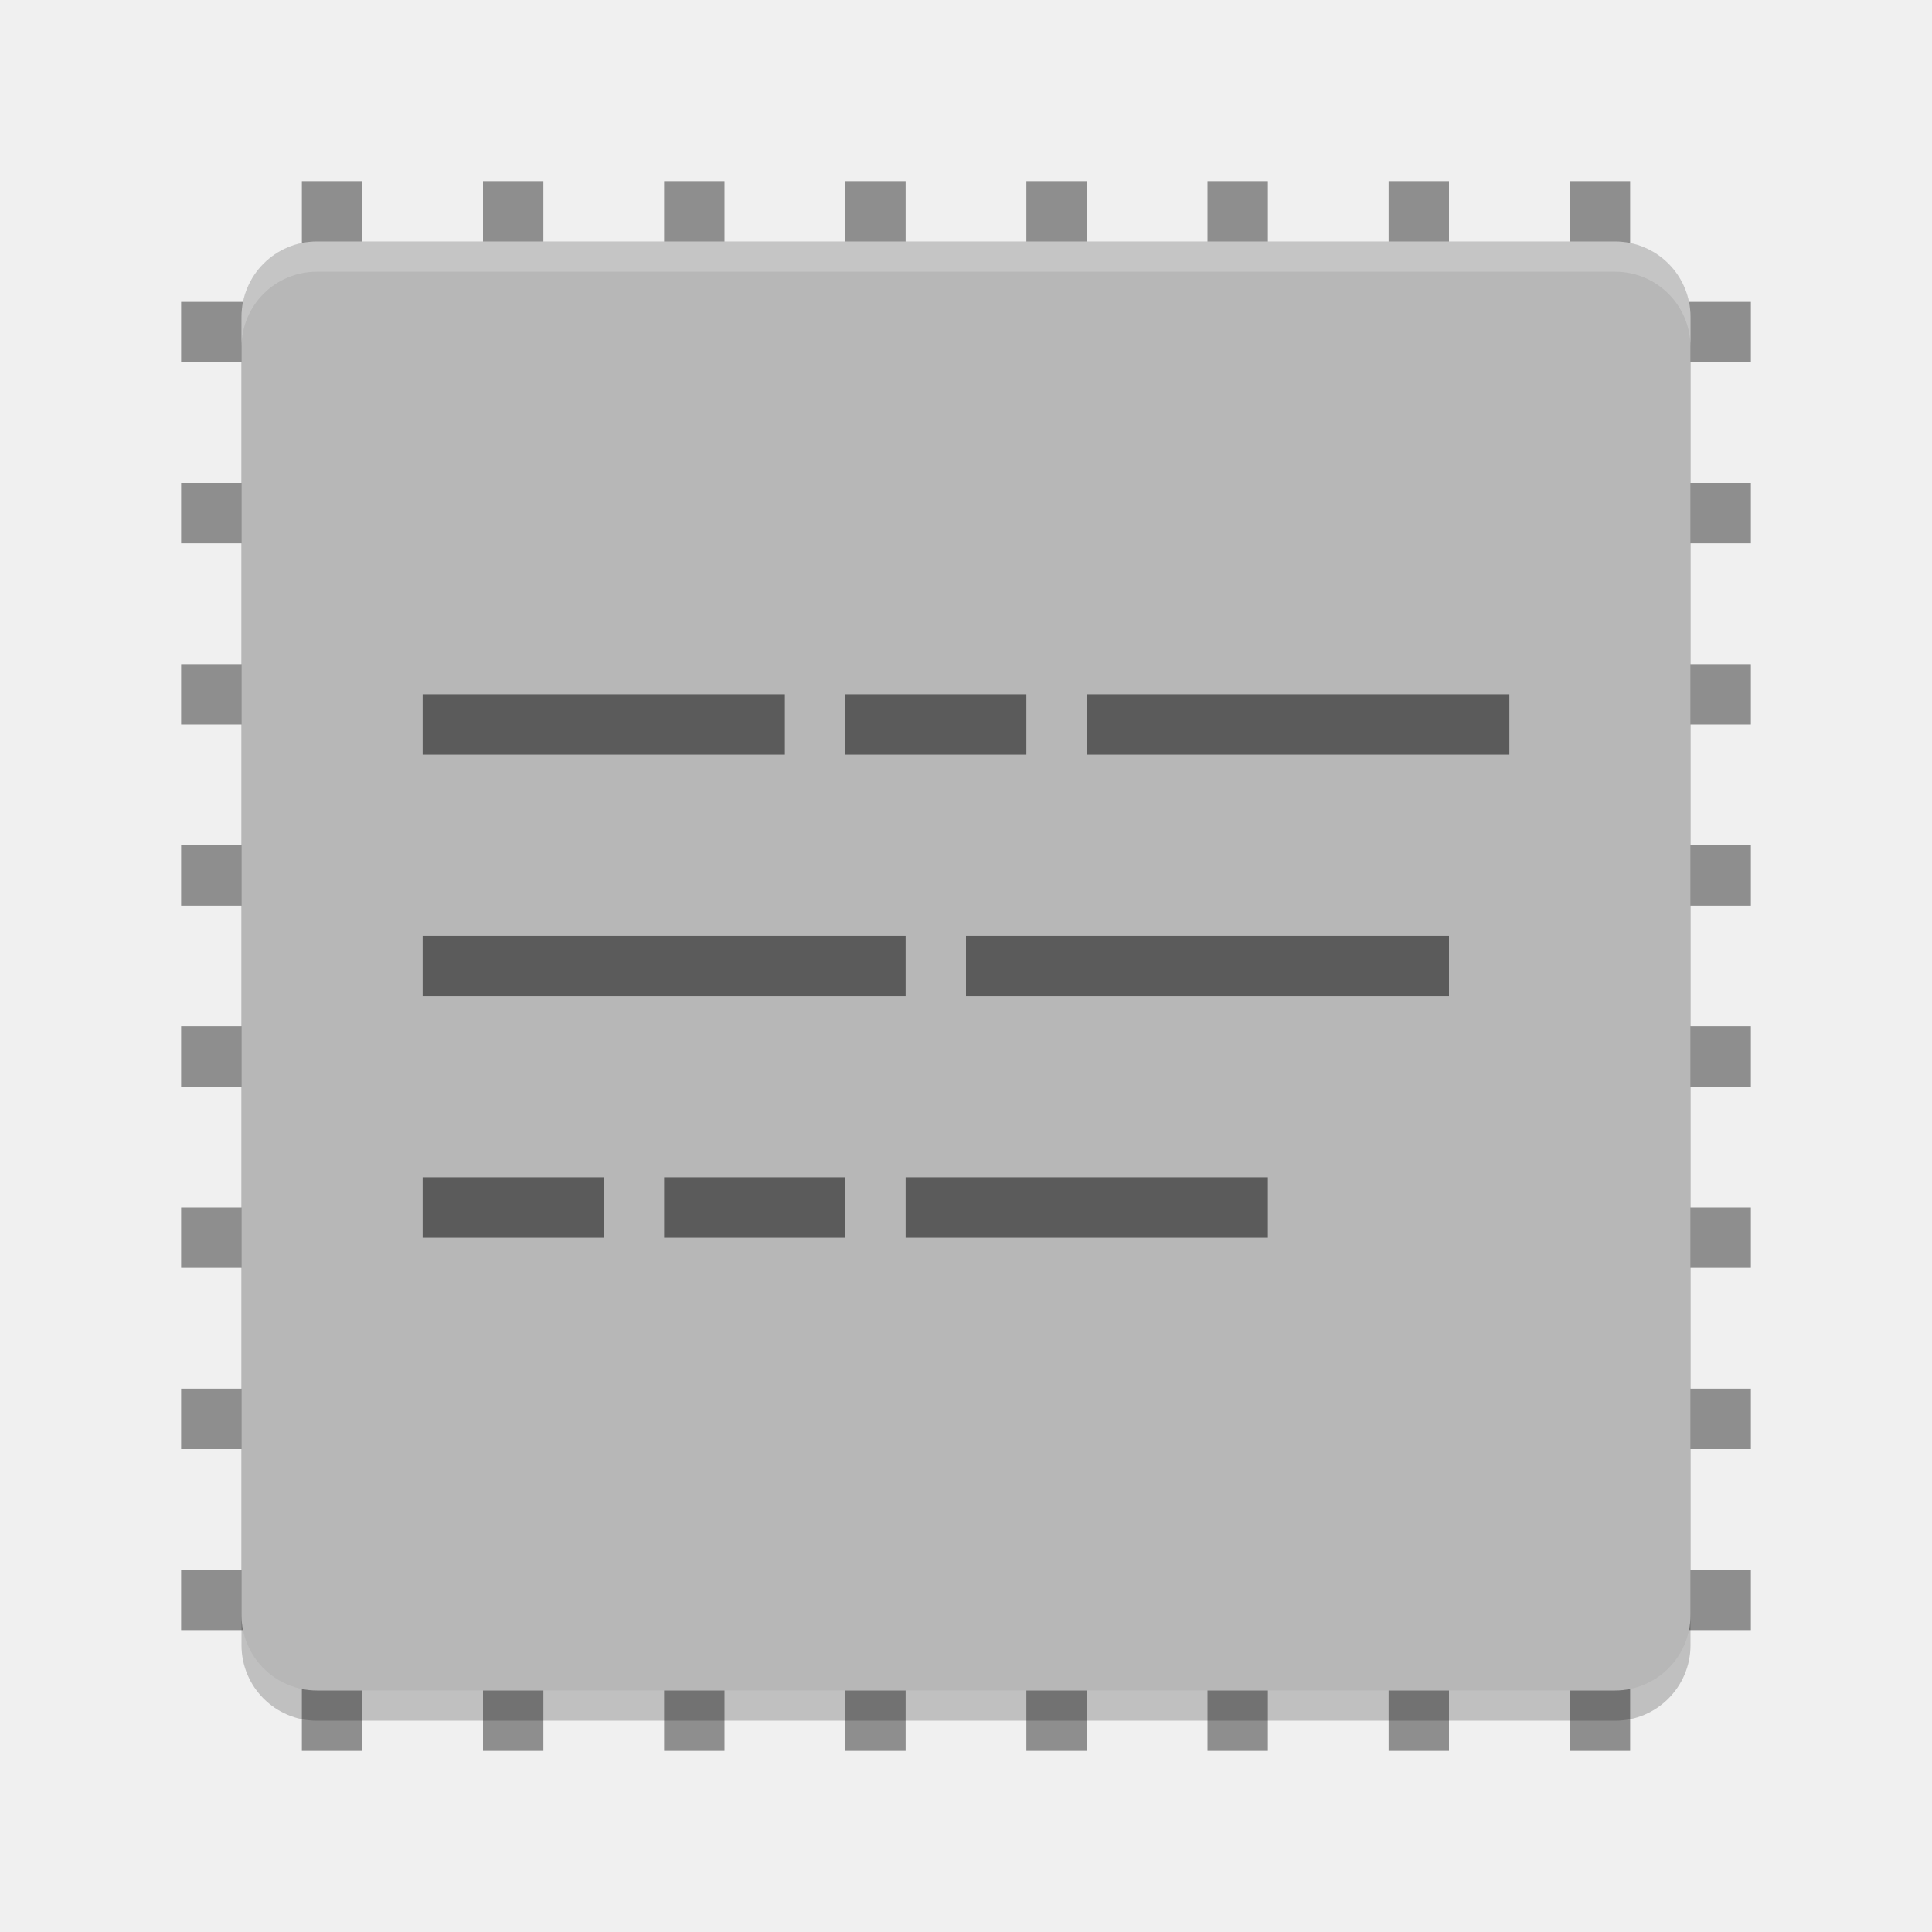
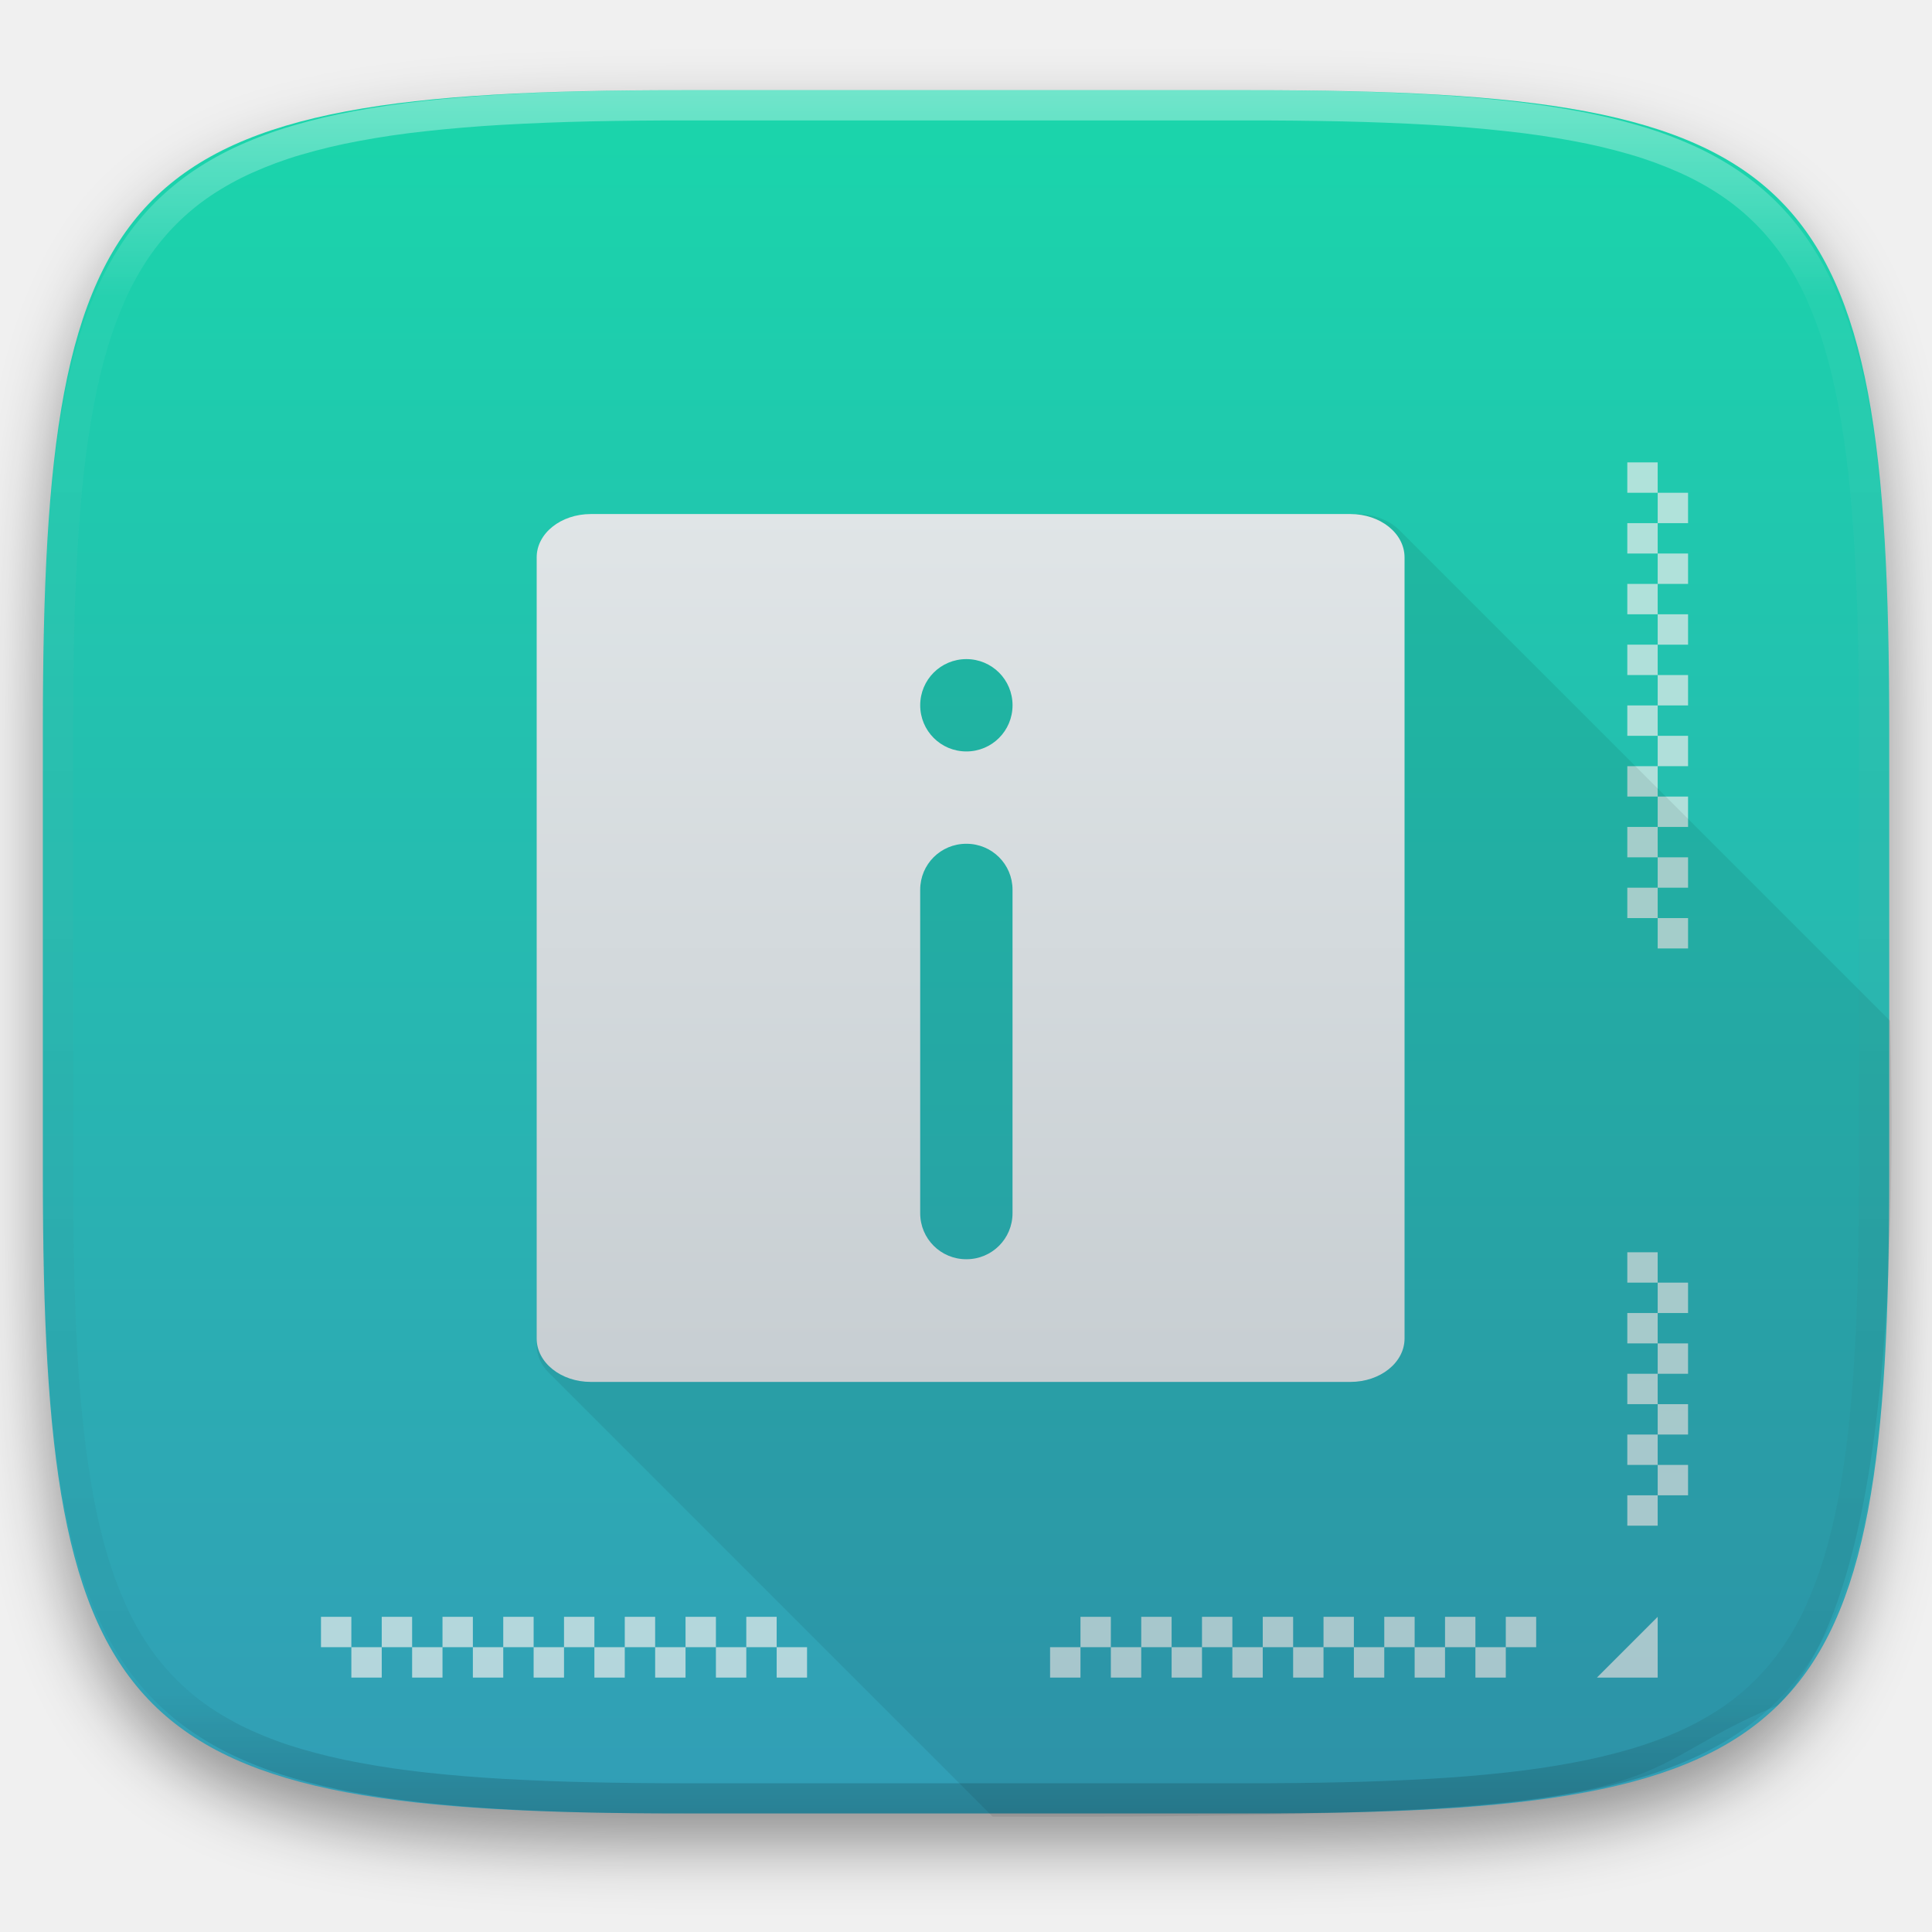
- <svg xmlns="http://www.w3.org/2000/svg" width="64" height="64" version="1">
-   <g style="fill:#8e8e8e">
-     <rect width="2" height="52" x="40" y="-58" transform="rotate(90)" />
-     <rect width="2" height="52" x="46" y="-58" transform="rotate(90)" />
-     <rect width="2" height="52" x="52" y="-58" transform="rotate(90)" />
-     <rect width="2" height="52" x="22" y="-58" transform="rotate(90)" />
-     <rect width="2" height="52" x="28" y="-58" transform="rotate(90)" />
-     <rect width="2" height="52" x="34" y="-58" transform="rotate(90)" />
-     <rect width="2" height="52" x="16" y="-58" transform="rotate(90)" />
-     <rect width="2" height="52" x="10" y="-58" transform="rotate(90)" />
-     <rect width="2" height="52" x="-24" y="-58" transform="scale(-1)" />
-     <rect width="2" height="52" x="-18" y="-58" transform="scale(-1)" />
-     <rect width="2" height="52" x="-12" y="-58" transform="scale(-1)" />
-     <rect width="2" height="52" x="-42" y="-58" transform="scale(-1)" />
-     <rect width="2" height="52" x="-36" y="-58" transform="scale(-1)" />
-     <rect width="2" height="52" x="-30" y="-58" transform="scale(-1)" />
-     <rect width="2" height="52" x="-48" y="-58" transform="scale(-1)" />
-     <rect width="2" height="52" x="-54" y="-58" transform="scale(-1)" />
-   </g>
-   <rect style="opacity:0.2" width="48" height="48" x="-57" y="-56" rx="2.5" ry="2.5" transform="matrix(0,-1,-1,0,0,0)" />
-   <rect style="fill:#b7b7b7" width="48" height="48" x="-56" y="-56" rx="2.5" ry="2.5" transform="matrix(0,-1,-1,0,0,0)" />
-   <path style="fill:#ffffff;opacity:0.2" d="M 10.5 8 C 9.115 8 8 9.115 8 10.5 L 8 11.5 C 8 10.115 9.115 9 10.5 9 L 53.5 9 C 54.885 9 56 10.115 56 11.5 L 56 10.5 C 56 9.115 54.885 8 53.5 8 L 10.5 8 z" />
-   <g transform="matrix(2,0,0,2,0,1)">
-     <rect style="opacity:0.5" width="6" height="1" x="7" y="11" />
-     <rect style="opacity:0.5" width="3" height="1" x="14" y="11" />
-     <rect style="opacity:0.5" width="7" height="1" x="18" y="11" />
-     <rect style="opacity:0.5" width="8" height="1" x="7" y="15" />
-     <rect style="opacity:0.5" width="8" height="1" x="16" y="15" />
-     <rect style="opacity:0.5" width="3" height="1" x="7" y="19" />
-     <rect style="opacity:0.5" width="3" height="1" x="11" y="19" />
-     <rect style="opacity:0.5" width="6" height="1" x="15" y="19" />
+ <svg xmlns="http://www.w3.org/2000/svg" style="isolation:isolate" viewBox="0 0 256 256" width="256" height="256">
+   <defs>
+     <clipPath id="_clipPath_x6UDfTGHfLfssMAwqrtSLjTllLFRsK77">
+       <rect width="256" height="256" />
+     </clipPath>
+   </defs>
+   <g clip-path="url(#_clipPath_x6UDfTGHfLfssMAwqrtSLjTllLFRsK77)">
+     <defs>
+       <filter id="t2x2RWRghyFEL4rBo0Apo7PWtoeQaqEg" x="-200%" y="-200%" width="400%" height="400%" filterUnits="objectBoundingBox" color-interpolation-filters="sRGB">
+         <feGaussianBlur in="SourceGraphic" stdDeviation="4.294" />
+         <feOffset dx="0" dy="4" result="pf_100_offsetBlur" />
+         <feFlood flood-color="#000000" flood-opacity="0.4" />
+         <feComposite in2="pf_100_offsetBlur" operator="in" result="pf_100_dropShadow" />
+         <feBlend in="SourceGraphic" in2="pf_100_dropShadow" mode="normal" />
+       </filter>
+     </defs>
+     <g filter="url(#t2x2RWRghyFEL4rBo0Apo7PWtoeQaqEg)">
+       <linearGradient id="_lgradient_19" x1="0.5" y1="0" x2="0.5" y2="1" gradientTransform="matrix(244.648,0,0,228.338,5.68,11.95)" gradientUnits="userSpaceOnUse">
+         <stop offset="0%" stop-opacity="1" style="stop-color:rgb(26,214,171)" />
+         <stop offset="100%" stop-opacity="1" style="stop-color:rgb(50,157,182)" />
+       </linearGradient>
+       <path d=" M 165.689 11.95 C 239.745 11.95 250.328 22.507 250.328 96.494 L 250.328 155.745 C 250.328 229.731 239.745 240.288 165.689 240.288 L 90.319 240.288 C 16.264 240.288 5.68 229.731 5.68 155.745 L 5.68 96.494 C 5.68 22.507 16.264 11.95 90.319 11.95 L 165.689 11.95 Z " id="shape" fill="url(#_lgradient_19)" />
+     </g>
+     <g opacity="0.4">
+       <linearGradient id="_lgradient_20" x1="0.517" y1="0" x2="0.517" y2="1" gradientTransform="matrix(244.65,0,0,228.34,5.68,11.95)" gradientUnits="userSpaceOnUse">
+         <stop offset="0%" stop-opacity="1" style="stop-color:rgb(255,255,255)" />
+         <stop offset="12.5%" stop-opacity="0.098" style="stop-color:rgb(255,255,255)" />
+         <stop offset="92.5%" stop-opacity="0.098" style="stop-color:rgb(0,0,0)" />
+         <stop offset="100%" stop-opacity="0.498" style="stop-color:rgb(0,0,0)" />
+       </linearGradient>
+       <path d=" M 165.068 11.951 C 169.396 11.941 173.724 11.991 178.052 12.089 C 181.927 12.167 185.803 12.315 189.678 12.541 C 193.131 12.737 196.583 13.022 200.026 13.395 C 203.085 13.73 206.144 14.181 209.174 14.741 C 211.889 15.243 214.574 15.881 217.22 16.657 C 219.62 17.355 221.971 18.219 224.243 19.241 C 226.358 20.184 228.384 21.304 230.302 22.591 C 232.142 23.829 233.863 25.244 235.437 26.806 C 237.001 28.378 238.417 30.088 239.656 31.925 C 240.945 33.841 242.066 35.865 243.02 37.967 C 244.043 40.247 244.909 42.585 245.617 44.972 C 246.394 47.615 247.034 50.297 247.535 53.009 C 248.096 56.035 248.548 59.081 248.883 62.136 C 249.257 65.575 249.542 69.014 249.739 72.462 C 249.965 76.323 250.112 80.194 250.201 84.055 C 250.289 88.378 250.339 92.701 250.329 97.014 L 250.329 155.226 C 250.339 159.549 250.289 163.862 250.201 168.185 C 250.112 172.056 249.965 175.917 249.739 179.778 C 249.542 183.226 249.257 186.675 248.883 190.104 C 248.548 193.159 248.096 196.215 247.535 199.241 C 247.034 201.943 246.394 204.625 245.617 207.268 C 244.909 209.655 244.043 212.003 243.02 214.273 C 242.066 216.385 240.945 218.399 239.656 220.315 C 238.417 222.152 237.001 223.872 235.437 225.434 C 233.863 226.996 232.142 228.411 230.302 229.649 C 228.384 230.936 226.358 232.056 224.243 232.999 C 221.971 234.021 219.62 234.885 217.22 235.593 C 214.574 236.369 211.889 237.007 209.174 237.499 C 206.144 238.068 203.085 238.51 200.026 238.845 C 196.583 239.218 193.131 239.503 189.678 239.699 C 185.803 239.925 181.927 240.073 178.052 240.161 C 173.724 240.249 169.396 240.299 165.068 240.289 L 90.942 240.289 C 86.614 240.299 82.286 240.249 77.958 240.161 C 74.083 240.073 70.207 239.925 66.332 239.699 C 62.879 239.503 59.427 239.218 55.984 238.845 C 52.925 238.51 49.866 238.068 46.836 237.499 C 44.121 237.007 41.436 236.369 38.79 235.593 C 36.39 234.885 34.039 234.021 31.767 232.999 C 29.652 232.056 27.626 230.936 25.708 229.649 C 23.868 228.411 22.147 226.996 20.573 225.434 C 19.009 223.872 17.593 222.152 16.354 220.315 C 15.065 218.399 13.944 216.385 12.99 214.273 C 11.967 212.003 11.101 209.655 10.393 207.268 C 9.616 204.625 8.976 201.943 8.475 199.241 C 7.914 196.215 7.462 193.159 7.127 190.104 C 6.753 186.675 6.468 183.226 6.271 179.778 C 6.045 175.917 5.898 172.056 5.809 168.185 C 5.721 163.862 5.671 159.549 5.681 155.226 L 5.681 97.014 C 5.671 92.701 5.721 88.378 5.809 84.055 C 5.898 80.194 6.045 76.323 6.271 72.462 C 6.468 69.014 6.753 65.575 7.127 62.136 C 7.462 59.081 7.914 56.035 8.475 53.009 C 8.976 50.297 9.616 47.615 10.393 44.972 C 11.101 42.585 11.967 40.247 12.99 37.967 C 13.944 35.865 15.065 33.841 16.354 31.925 C 17.593 30.088 19.009 28.378 20.573 26.806 C 22.147 25.244 23.868 23.829 25.708 22.591 C 27.626 21.304 29.652 20.184 31.767 19.241 C 34.039 18.219 36.39 17.355 38.79 16.657 C 41.436 15.881 44.121 15.243 46.836 14.741 C 49.866 14.181 52.925 13.73 55.984 13.395 C 59.427 13.022 62.879 12.737 66.332 12.541 C 70.207 12.315 74.083 12.167 77.958 12.089 C 82.286 11.991 86.614 11.941 90.942 11.951 L 165.068 11.951 Z  M 165.078 15.96 C 169.376 15.95 173.675 15.999 177.973 16.087 C 181.8 16.176 185.626 16.323 189.452 16.539 C 192.836 16.736 196.219 17.011 199.583 17.384 C 202.554 17.699 205.515 18.131 208.446 18.681 C 211.023 19.153 213.58 19.762 216.099 20.499 C 218.322 21.147 220.495 21.953 222.6 22.896 C 224.509 23.751 226.338 24.763 228.069 25.922 C 229.692 27.013 231.207 28.26 232.594 29.646 C 233.981 31.031 235.23 32.544 236.332 34.165 C 237.492 35.894 238.506 37.712 239.361 39.608 C 240.306 41.72 241.112 43.892 241.761 46.102 C 242.509 48.617 243.109 51.162 243.591 53.736 C 244.132 56.664 244.565 59.611 244.889 62.578 C 245.263 65.938 245.539 69.308 245.735 72.688 C 245.952 76.51 246.109 80.322 246.188 84.144 C 246.276 88.437 246.325 92.721 246.325 97.014 C 246.325 97.014 246.325 97.014 246.325 97.014 L 246.325 155.226 C 246.325 155.226 246.325 155.226 246.325 155.226 C 246.325 159.519 246.276 163.803 246.188 168.096 C 246.109 171.918 245.952 175.74 245.735 179.552 C 245.539 182.932 245.263 186.302 244.889 189.672 C 244.565 192.629 244.132 195.576 243.591 198.504 C 243.109 201.078 242.509 203.623 241.761 206.138 C 241.112 208.358 240.306 210.52 239.361 212.632 C 238.506 214.528 237.492 216.356 236.332 218.075 C 235.23 219.706 233.981 221.219 232.594 222.604 C 231.207 223.98 229.692 225.227 228.069 226.318 C 226.338 227.477 224.509 228.489 222.6 229.344 C 220.495 230.297 218.322 231.093 216.099 231.741 C 213.58 232.478 211.023 233.087 208.446 233.559 C 205.515 234.109 202.554 234.541 199.583 234.865 C 196.219 235.229 192.836 235.514 189.452 235.701 C 185.626 235.917 181.8 236.074 177.973 236.153 C 173.675 236.251 169.376 236.29 165.078 236.29 C 165.078 236.29 165.078 236.29 165.068 236.29 L 90.942 236.29 C 90.932 236.29 90.932 236.29 90.932 236.29 C 86.634 236.29 82.335 236.251 78.037 236.153 C 74.21 236.074 70.384 235.917 66.558 235.701 C 63.174 235.514 59.791 235.229 56.427 234.865 C 53.456 234.541 50.495 234.109 47.564 233.559 C 44.987 233.087 42.43 232.478 39.911 231.741 C 37.688 231.093 35.515 230.297 33.41 229.344 C 31.501 228.489 29.672 227.477 27.941 226.318 C 26.318 225.227 24.803 223.98 23.416 222.604 C 22.029 221.219 20.78 219.706 19.678 218.075 C 18.518 216.356 17.504 214.528 16.649 212.632 C 15.704 210.52 14.898 208.358 14.249 206.138 C 13.501 203.623 12.901 201.078 12.419 198.504 C 11.878 195.576 11.445 192.629 11.121 189.672 C 10.747 186.302 10.472 182.932 10.275 179.552 C 10.058 175.74 9.901 171.918 9.822 168.096 C 9.734 163.803 9.685 159.519 9.685 155.226 C 9.685 155.226 9.685 155.226 9.685 155.226 L 9.685 97.014 C 9.685 97.014 9.685 97.014 9.685 97.014 C 9.685 92.721 9.734 88.437 9.822 84.144 C 9.901 80.322 10.058 76.51 10.275 72.688 C 10.472 69.308 10.747 65.938 11.121 62.578 C 11.445 59.611 11.878 56.664 12.419 53.736 C 12.901 51.162 13.501 48.617 14.249 46.102 C 14.898 43.892 15.704 41.72 16.649 39.608 C 17.504 37.712 18.518 35.894 19.678 34.165 C 20.78 32.544 22.029 31.031 23.416 29.646 C 24.803 28.26 26.318 27.013 27.941 25.922 C 29.672 24.763 31.501 23.751 33.41 22.896 C 35.515 21.953 37.688 21.147 39.911 20.499 C 42.43 19.762 44.987 19.153 47.564 18.681 C 50.495 18.131 53.456 17.699 56.427 17.384 C 59.791 17.011 63.174 16.736 66.558 16.539 C 70.384 16.323 74.21 16.176 78.037 16.087 C 82.335 15.999 86.634 15.95 90.932 15.96 C 90.932 15.96 90.932 15.96 90.942 15.96 L 165.068 15.96 C 165.078 15.96 165.078 15.96 165.078 15.96 Z " fill-rule="evenodd" id="highlight" fill="url(#_lgradient_20)" />
+     </g>
+     <g id="icons" />
+     <g id="Group">
+       <g id="Group">
+         <g opacity="0.7">
+           <path d=" M 203.55 214.237 L 203.55 218.262 L 199.525 218.262 L 199.525 214.237 L 203.55 214.237 Z  M 199.525 218.262 L 199.525 222.288 L 195.499 222.288 L 195.499 218.262 L 199.525 218.262 Z  M 195.499 218.262 L 191.473 218.262 L 191.473 214.237 L 195.499 214.237 L 195.499 218.262 Z  M 191.473 218.262 L 191.473 222.288 L 187.448 222.288 L 187.448 218.262 L 191.473 218.262 Z  M 187.448 218.262 L 183.423 218.262 L 183.423 214.237 L 187.448 214.237 L 187.448 218.262 Z  M 183.423 218.262 L 183.423 222.288 L 179.397 222.288 L 179.397 218.262 L 183.423 218.262 Z  M 179.397 218.262 L 175.372 218.262 L 175.372 214.237 L 179.397 214.237 L 179.397 218.262 Z  M 175.372 218.262 L 175.372 222.288 L 171.346 222.288 L 171.346 218.262 L 175.372 218.262 Z  M 171.346 218.262 L 167.321 218.262 L 167.321 214.237 L 171.346 214.237 L 171.346 218.262 Z  M 167.321 218.262 L 167.321 222.288 L 163.295 222.288 L 163.295 218.262 L 167.321 218.262 Z  M 163.295 218.262 L 159.27 218.262 L 159.27 214.237 L 163.295 214.237 L 163.295 218.262 Z  M 159.27 218.262 L 159.27 222.288 L 155.244 222.288 L 155.244 218.262 L 159.27 218.262 Z  M 155.244 218.262 L 151.219 218.262 L 151.219 214.237 L 155.244 214.237 L 155.244 218.262 Z  M 151.219 218.262 L 151.219 222.288 L 147.193 222.288 L 147.193 218.262 L 151.219 218.262 Z  M 147.193 218.262 L 143.168 218.262 L 143.168 214.237 L 147.193 214.237 L 147.193 218.262 Z  M 143.168 218.262 L 143.168 222.288 L 139.142 222.288 L 139.142 218.262 L 143.168 218.262 Z " id="Compound Path" fill="rgb(236,236,236)" />
+         </g>
+         <g opacity="0.7">
+           <path d=" M 219.652 214.237 L 211.601 222.288 L 219.652 222.288 L 219.652 214.237 Z " fill-rule="evenodd" id="Path" fill="rgb(236,236,236)" />
+         </g>
+         <g opacity="0.7">
+           <path d=" M 42.531 214.237 L 42.531 218.262 L 46.556 218.262 L 46.556 214.237 L 42.531 214.237 Z  M 46.556 218.262 L 46.556 222.288 L 50.582 222.288 L 50.582 218.262 L 46.556 218.262 Z  M 50.582 218.262 L 54.607 218.262 L 54.607 214.237 L 50.582 214.237 L 50.582 218.262 Z  M 54.607 218.262 L 54.607 222.288 L 58.633 222.288 L 58.633 218.262 L 54.607 218.262 Z  M 58.633 218.262 L 62.658 218.262 L 62.658 214.237 L 58.633 214.237 L 58.633 218.262 Z  M 62.658 218.262 L 62.658 222.288 L 66.683 222.288 L 66.683 218.262 L 62.658 218.262 Z  M 66.683 218.262 L 70.709 218.262 L 70.709 214.237 L 66.683 214.237 L 66.683 218.262 Z  M 70.709 218.262 L 70.709 222.288 L 74.735 222.288 L 74.735 218.262 L 70.709 218.262 Z  M 74.735 218.262 L 78.76 218.262 L 78.76 214.237 L 74.735 214.237 L 74.735 218.262 Z  M 78.76 218.262 L 78.76 222.288 L 82.785 222.288 L 82.785 218.262 L 78.76 218.262 Z  M 82.785 218.262 L 86.811 218.262 L 86.811 214.237 L 82.785 214.237 L 82.785 218.262 Z  M 86.811 218.262 L 86.811 222.288 L 90.836 222.288 L 90.836 218.262 L 86.811 218.262 Z  M 90.836 218.262 L 94.862 218.262 L 94.862 214.237 L 90.836 214.237 L 90.836 218.262 Z  M 94.862 218.262 L 94.862 222.288 L 98.887 222.288 L 98.887 218.262 L 94.862 218.262 Z  M 98.887 218.262 L 102.913 218.262 L 102.913 214.237 L 98.887 214.237 L 98.887 218.262 Z  M 102.913 218.262 L 102.913 222.288 L 106.938 222.288 L 106.938 218.262 L 102.913 218.262 Z " id="Compound Path" fill="rgb(236,236,236)" />
+         </g>
+         <g opacity="0.7">
+           <path d=" M 223.677 125.676 L 219.652 125.676 L 219.652 121.651 L 223.677 121.651 L 223.677 125.676 Z  M 219.652 121.651 L 215.626 121.651 L 215.626 117.625 L 219.652 117.625 L 219.652 121.651 Z  M 219.652 117.625 L 219.652 113.6 L 223.677 113.6 L 223.677 117.625 L 219.652 117.625 Z  M 219.652 113.6 L 215.626 113.6 L 215.626 109.574 L 219.652 109.574 L 219.652 113.6 Z  M 219.652 109.574 L 219.652 105.549 L 223.677 105.549 L 223.677 109.574 L 219.652 109.574 Z  M 219.652 105.549 L 215.626 105.549 L 215.626 101.523 L 219.652 101.523 L 219.652 105.549 Z  M 219.652 101.523 L 219.652 97.498 L 223.677 97.498 L 223.677 101.523 L 219.652 101.523 Z  M 219.652 97.498 L 215.626 97.498 L 215.626 93.472 L 219.652 93.472 L 219.652 97.498 Z  M 219.652 93.472 L 219.652 89.447 L 223.677 89.447 L 223.677 93.472 L 219.652 93.472 Z  M 219.652 89.447 L 215.626 89.447 L 215.626 85.421 L 219.652 85.421 L 219.652 89.447 Z  M 219.652 85.421 L 219.652 81.396 L 223.677 81.396 L 223.677 85.421 L 219.652 85.421 Z  M 219.652 81.396 L 215.626 81.396 L 215.626 77.37 L 219.652 77.37 L 219.652 81.396 Z  M 219.652 77.37 L 219.652 73.345 L 223.677 73.345 L 223.677 77.37 L 219.652 77.37 Z  M 219.652 73.345 L 215.626 73.345 L 215.626 69.319 L 219.652 69.319 L 219.652 73.345 Z  M 219.652 69.319 L 219.652 65.294 L 223.677 65.294 L 223.677 69.319 L 219.652 69.319 Z  M 219.652 65.294 L 215.626 65.294 L 215.626 61.268 L 219.652 61.268 L 219.652 65.294 Z " id="Compound Path" fill="rgb(236,236,236)" />
+         </g>
+         <g opacity="0.7">
+           <path d=" M 215.626 165.931 L 215.626 169.956 L 219.652 169.956 L 219.652 165.931 L 215.626 165.931 Z  M 219.652 169.956 L 219.652 173.982 L 223.677 173.982 L 223.677 169.956 L 219.652 169.956 Z  M 219.652 173.982 L 215.626 173.982 L 215.626 178.007 L 219.652 178.007 L 219.652 173.982 Z  M 219.652 178.007 L 219.652 182.033 L 223.677 182.033 L 223.677 178.007 L 219.652 178.007 Z  M 219.652 182.033 L 215.626 182.033 L 215.626 186.058 L 219.652 186.058 L 219.652 182.033 Z  M 219.652 186.058 L 219.652 190.084 L 223.677 190.084 L 223.677 186.058 L 219.652 186.058 Z  M 219.652 190.084 L 215.626 190.084 L 215.626 194.109 L 219.652 194.109 L 219.652 190.084 Z  M 219.652 194.109 L 219.652 198.135 L 223.677 198.135 L 223.677 194.109 L 219.652 194.109 Z  M 219.652 198.135 L 215.626 198.135 L 215.626 202.16 L 219.652 202.16 L 219.652 198.135 Z " id="Compound Path" fill="rgb(236,236,236)" />
+         </g>
+       </g>
+       <path d=" M 78.357 68.111 C 74.342 68.111 71.111 70.693 71.111 73.904 L 71.111 178.245 C 71.111 179.62 71.701 180.879 72.694 181.872 L 131.536 240.714 C 227.5 241 212.616 235.458 235.5 226 Q 252.25 209.75 250.464 135.286 L 185.463 70.285 C 184.138 68.96 182.098 68.111 179.801 68.111 L 78.357 68.111 Z " id="Path" fill="rgb(0,0,0)" fill-opacity="0.078" />
+       <linearGradient id="_lgradient_21" x1="0" y1="0" x2="-1.8369701987210297e-16" y2="1" gradientTransform="matrix(115,0,0,115,71.111,68.111)" gradientUnits="userSpaceOnUse">
+         <stop offset="0%" stop-opacity="1" style="stop-color:rgb(224,229,231)" />
+         <stop offset="100%" stop-opacity="1" style="stop-color:rgb(199,206,210)" />
+       </linearGradient>
+       <path d=" M 78.298 68.111 C 74.316 68.111 71.111 70.672 71.111 73.857 L 71.111 177.355 C 71.111 180.541 74.316 183.111 78.298 183.111 L 178.923 183.111 C 182.905 183.111 186.11 180.541 186.11 177.355 L 186.11 73.857 C 186.11 70.672 182.905 68.111 178.923 68.111 L 78.298 68.111 Z  M 128.05 87.335 C 131.438 87.335 134.167 90.063 134.167 93.452 C 134.167 96.841 131.438 99.57 128.05 99.57 C 124.661 99.57 121.932 96.841 121.932 93.452 C 121.932 90.063 124.661 87.335 128.05 87.335 Z  M 128.03 111.805 L 128.064 111.805 C 131.442 111.805 134.165 114.519 134.165 117.897 L 134.165 160.754 C 134.165 164.133 131.442 166.854 128.064 166.854 L 128.03 166.854 C 124.652 166.854 121.93 164.133 121.93 160.754 L 121.93 117.897 C 121.93 114.519 124.652 111.805 128.03 111.805 Z " id="Compound Path" fill="url(#_lgradient_21)" />
+     </g>
  </g>
</svg>
